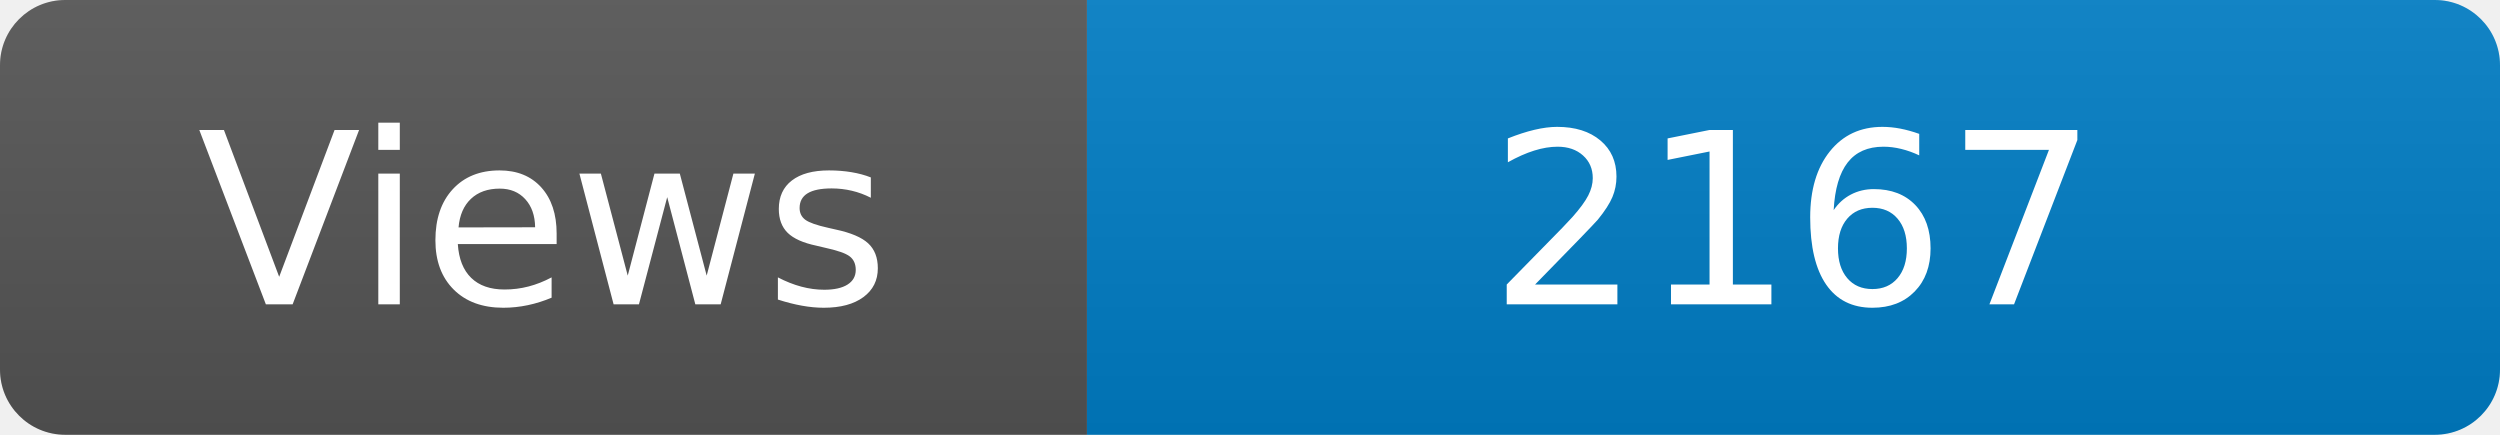
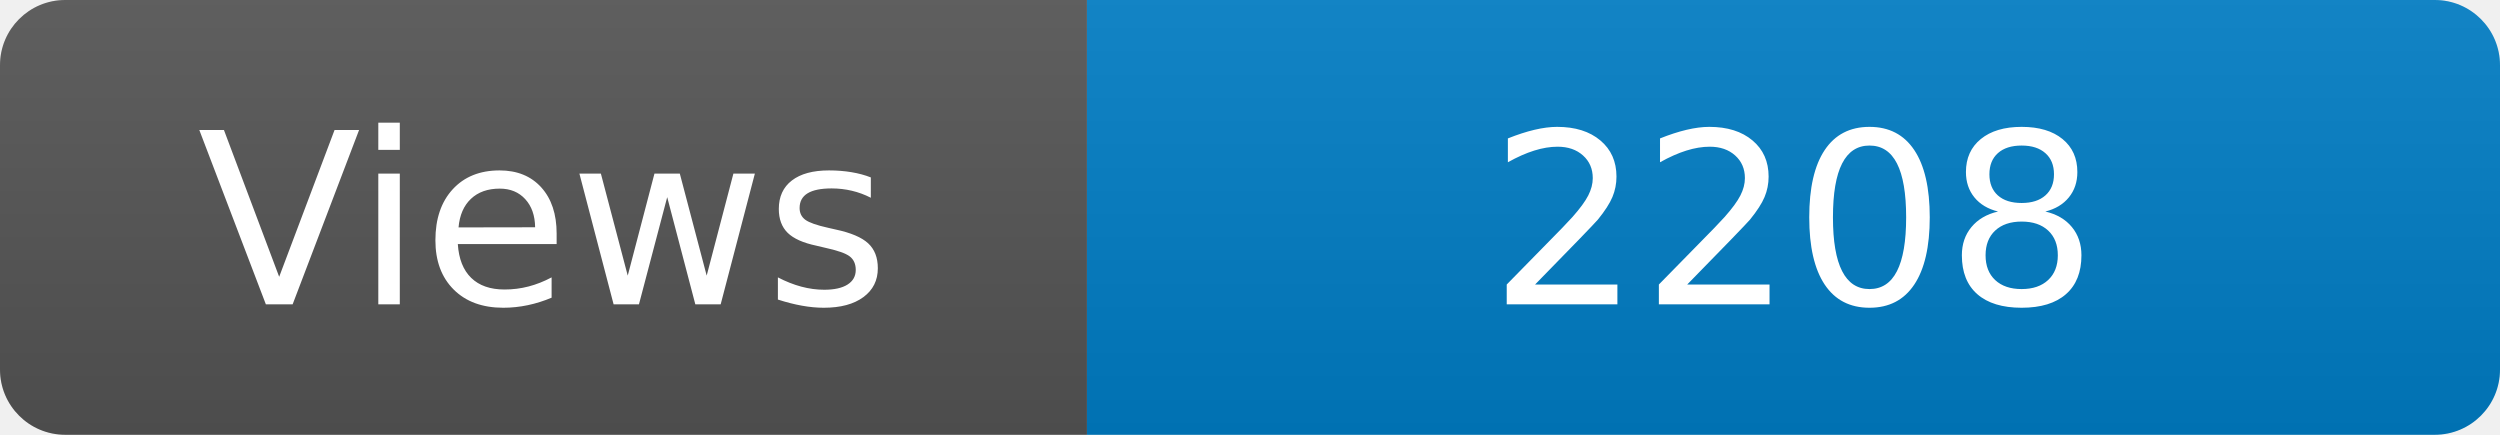
<svg xmlns="http://www.w3.org/2000/svg" width="115" height="20" role="img" aria-label="Maintained?: yes">
  <linearGradient id="s" x2="0" y2="100%">
    <stop offset="0" stop-color="#bbb" stop-opacity=".1" />
    <stop offset="1" stop-opacity=".1" />
  </linearGradient>
  <clipPath id="r">
    <rect width="115" height="20" rx="3" fill="#fff" />
  </clipPath>
  <g clip-path="url(#r)">
    <rect width="50" height="20" fill="#555" />
    <rect x="50" width="160" height="20" fill="#007ec6" />
    <rect width="115" height="20" fill="url(#s)" />
  </g>
  <g fill="#fff" text-anchor="middle" font-family="Verdana,Geneva,DejaVu Sans,sans-serif" font-size="110">
    <text x="250" y="140" transform="scale(.1)" fill="#fff">Views</text>
-     <text x="825" y="140" transform="scale(.1)" fill="#fff">2167</text>
+     <text x="825" y="140" transform="scale(.1)" fill="#fff">2208</text>
  </g>
</svg>
